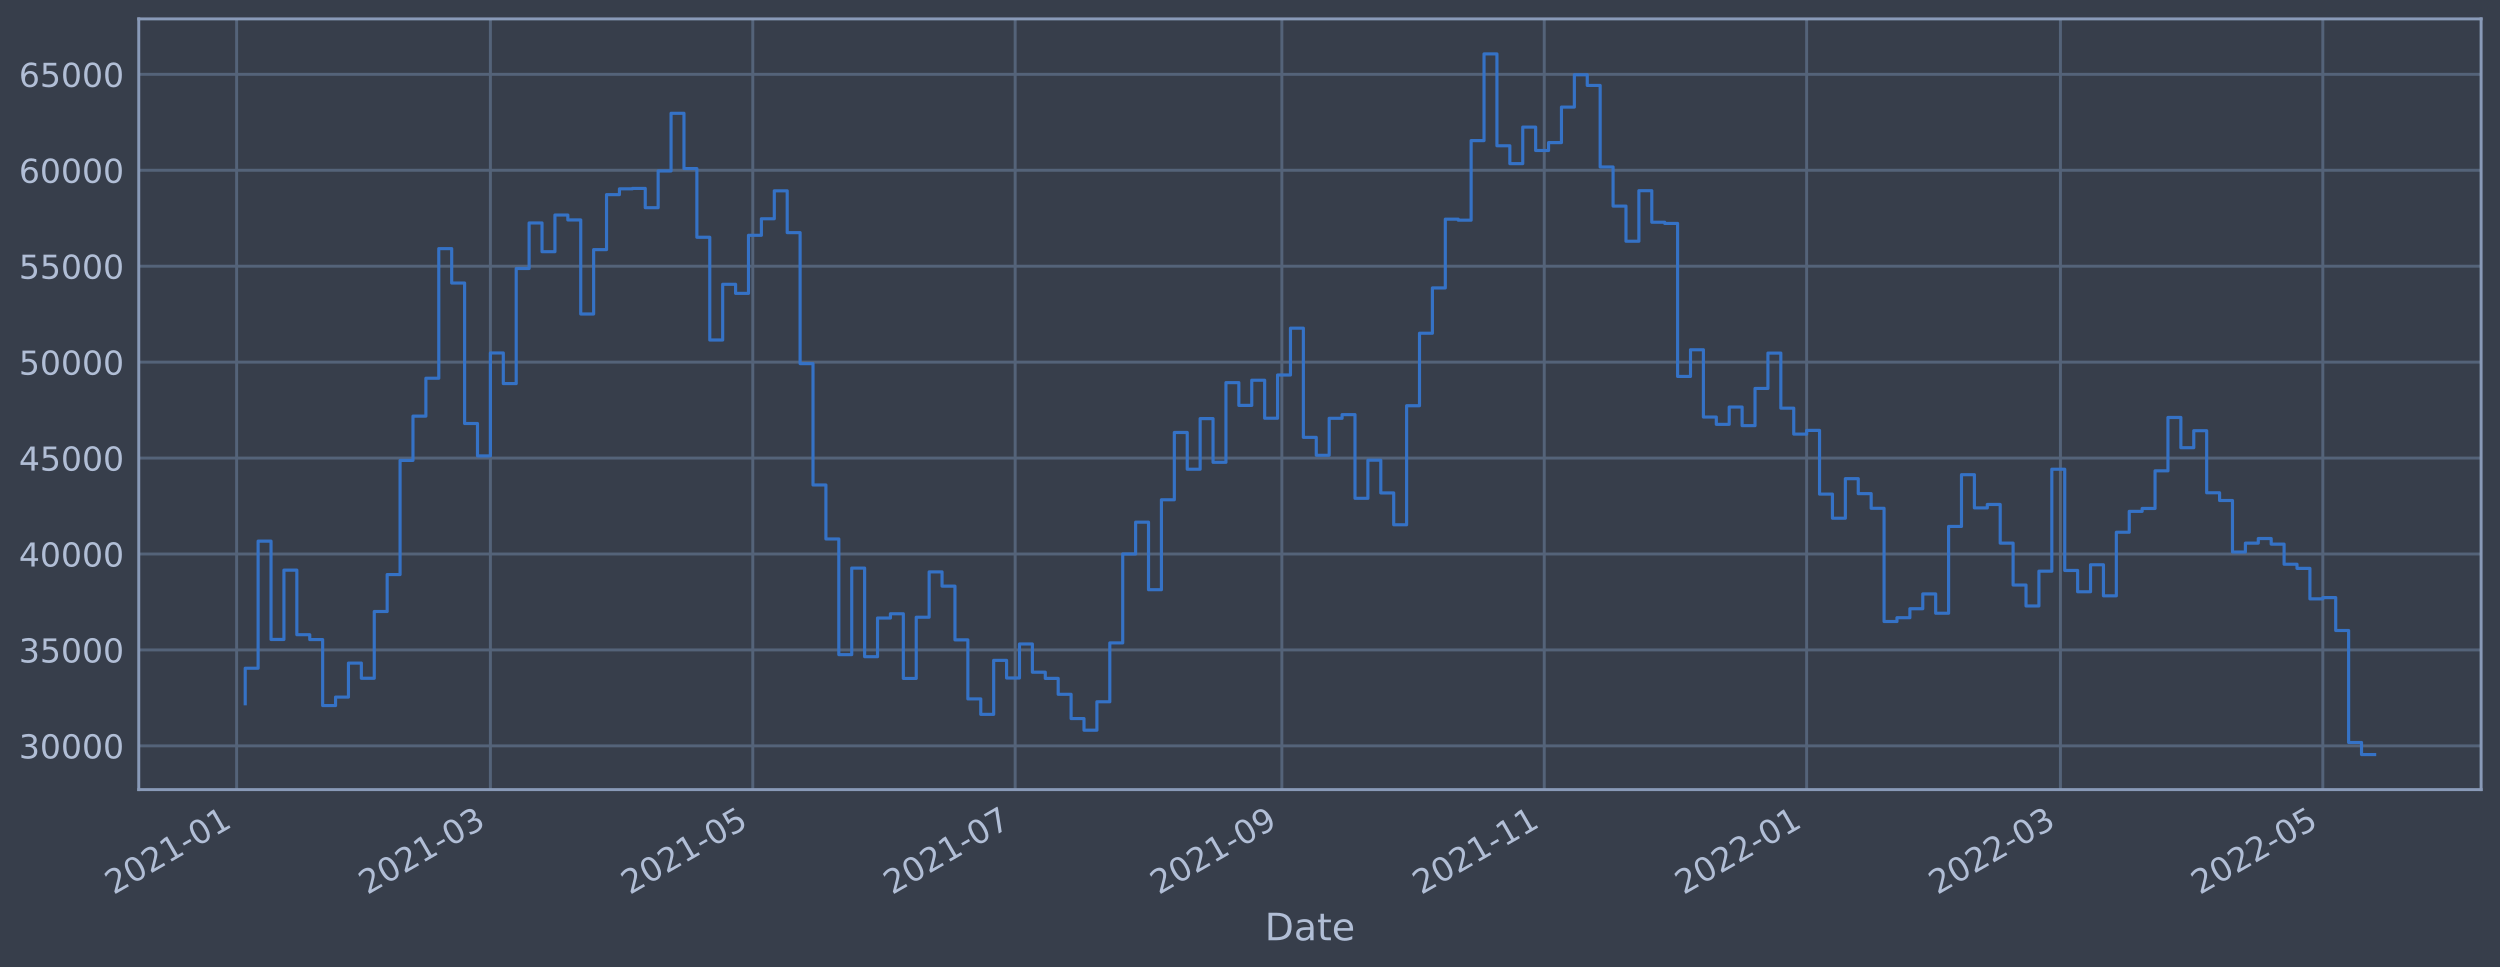
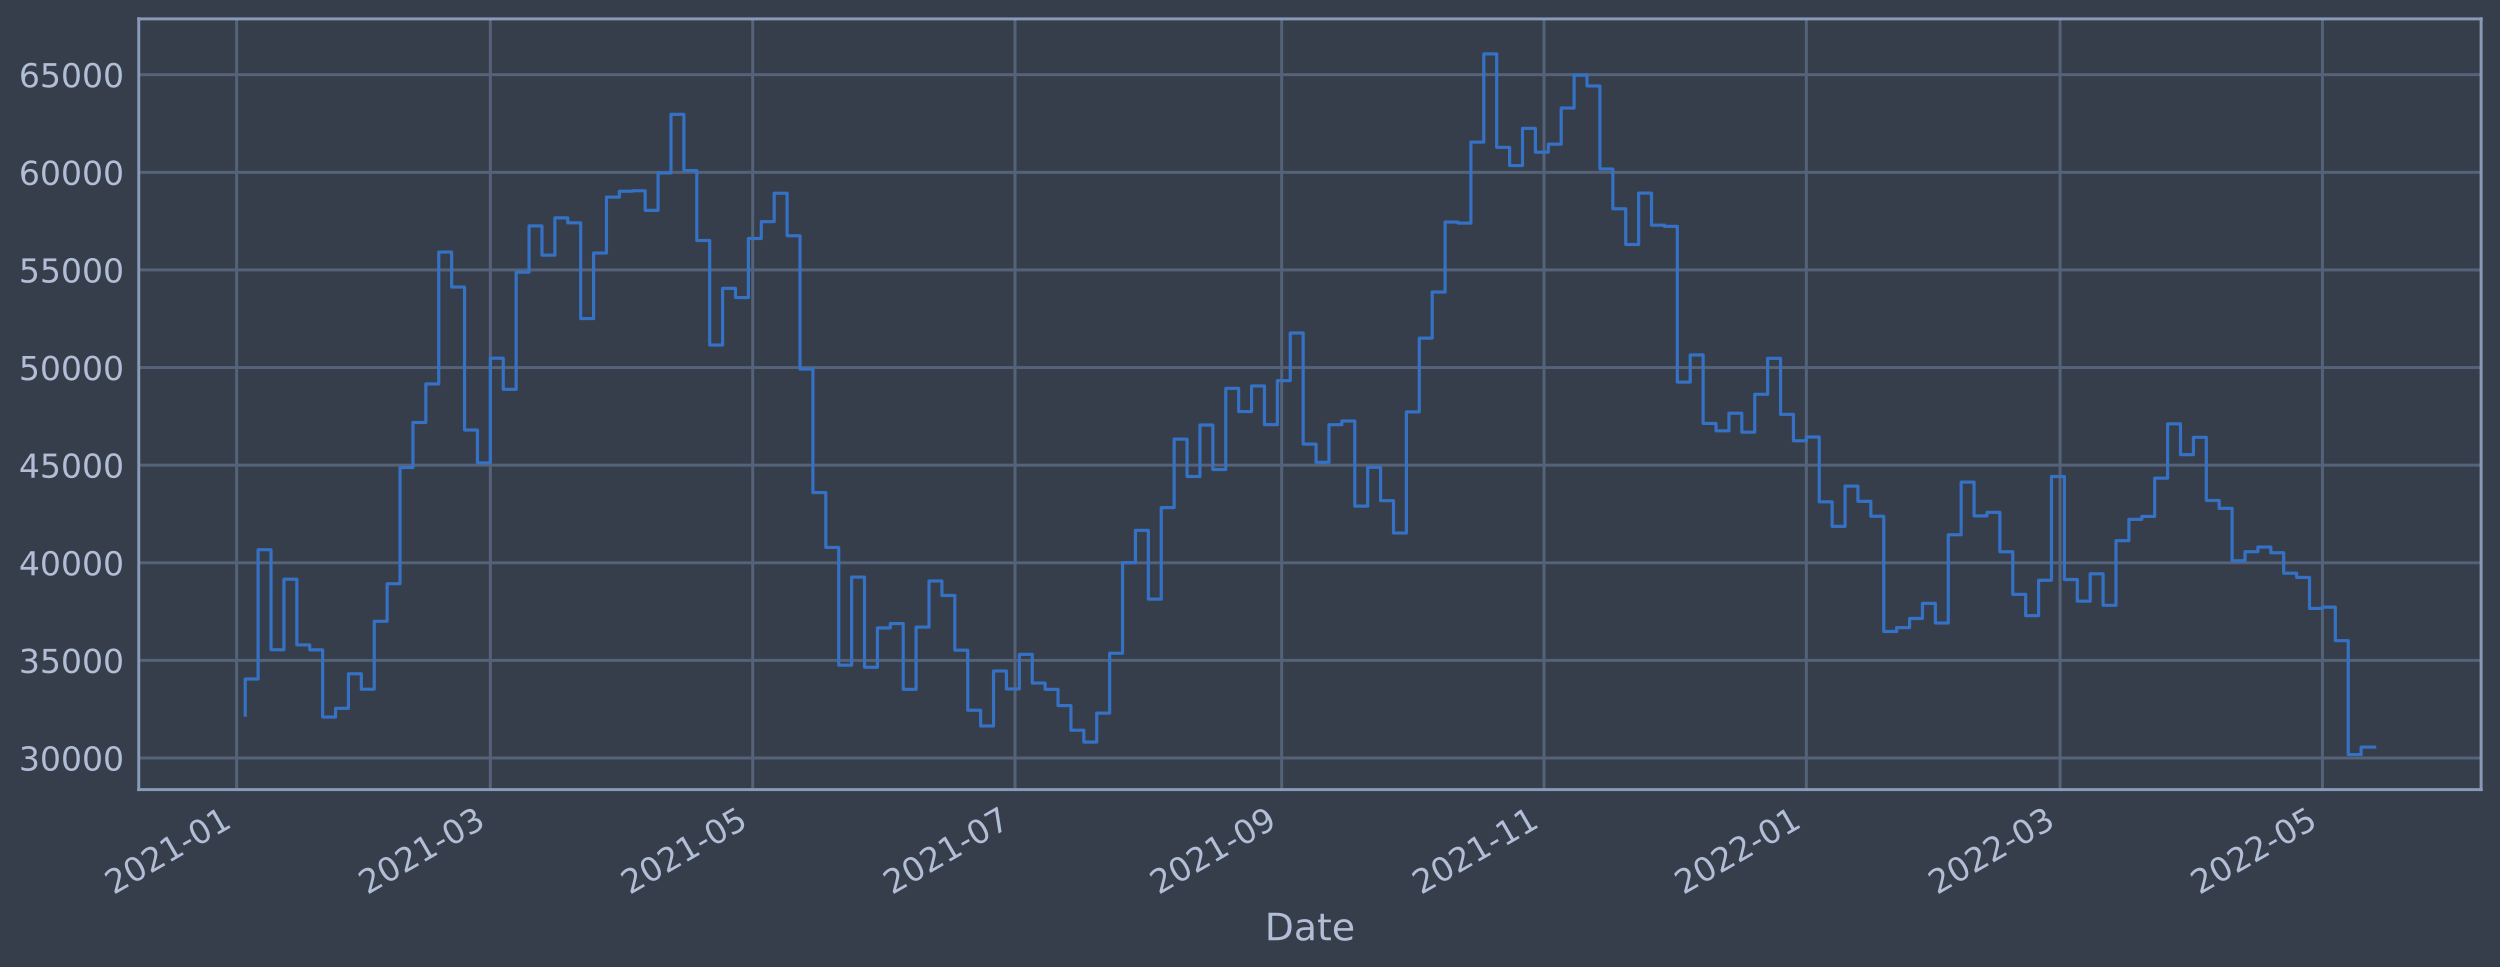
<svg xmlns="http://www.w3.org/2000/svg" xmlns:xlink="http://www.w3.org/1999/xlink" width="952.884pt" height="368.58pt" viewBox="0 0 952.884 368.58" version="1.1">
  <defs>
    <style type="text/css">*{stroke-linejoin: round; stroke-linecap: butt}</style>
  </defs>
  <g id="figure_1">
    <g id="patch_1">
      <path d="M 0 368.58  L 952.884 368.58  L 952.884 0  L 0 0  z " style="fill: #373e4b" />
    </g>
    <g id="axes_1">
      <g id="patch_2">
        <path d="M 52.884 300.96  L 945.684 300.96  L 945.684 7.2  L 52.884 7.2  z " style="fill: #373e4b" />
      </g>
      <g id="matplotlib.axis_1">
        <g id="xtick_1">
          <g id="line2d_1">
-             <path d="M 90.187 300.96  L 90.187 7.2  " clip-path="url(#p619c49bbf7)" style="fill: none; stroke: #546379; stroke-width: 1.12; stroke-linecap: square" />
+             <path d="M 90.187 300.96  L 90.187 7.2  " clip-path="url(#p92ebac40bd)" style="fill: none; stroke: #546379; stroke-width: 1.12; stroke-linecap: square" />
          </g>
          <g id="line2d_2" />
          <g id="text_1">
-             <g style="fill: #b1bed6" transform="translate(43.28328 341.1745)rotate(-30)scale(0.126 -0.126)">
+             <g style="fill: #b1bed6" transform="translate(43.2839 341.1745)rotate(-30)scale(0.126 -0.126)">
              <defs>
                <path id="DejaVuSans-32" d="M 1228 531  L 3431 531  L 3431 0  L 469 0  L 469 531  Q 828 903 1448 1529  Q 2069 2156 2228 2338  Q 2531 2678 2651 2914  Q 2772 3150 2772 3378  Q 2772 3750 2511 3984  Q 2250 4219 1831 4219  Q 1534 4219 1204 4116  Q 875 4013 500 3803  L 500 4441  Q 881 4594 1212 4672  Q 1544 4750 1819 4750  Q 2544 4750 2975 4387  Q 3406 4025 3406 3419  Q 3406 3131 3298 2873  Q 3191 2616 2906 2266  Q 2828 2175 2409 1742  Q 1991 1309 1228 531  z " transform="scale(0.015625)" />
                <path id="DejaVuSans-30" d="M 2034 4250  Q 1547 4250 1301 3770  Q 1056 3291 1056 2328  Q 1056 1369 1301 889  Q 1547 409 2034 409  Q 2525 409 2770 889  Q 3016 1369 3016 2328  Q 3016 3291 2770 3770  Q 2525 4250 2034 4250  z M 2034 4750  Q 2819 4750 3233 4129  Q 3647 3509 3647 2328  Q 3647 1150 3233 529  Q 2819 -91 2034 -91  Q 1250 -91 836 529  Q 422 1150 422 2328  Q 422 3509 836 4129  Q 1250 4750 2034 4750  z " transform="scale(0.015625)" />
                <path id="DejaVuSans-31" d="M 794 531  L 1825 531  L 1825 4091  L 703 3866  L 703 4441  L 1819 4666  L 2450 4666  L 2450 531  L 3481 531  L 3481 0  L 794 0  L 794 531  z " transform="scale(0.015625)" />
                <path id="DejaVuSans-2d" d="M 313 2009  L 1997 2009  L 1997 1497  L 313 1497  L 313 2009  z " transform="scale(0.015625)" />
              </defs>
              <use xlink:href="#DejaVuSans-32" />
              <use xlink:href="#DejaVuSans-30" x="63.623" />
              <use xlink:href="#DejaVuSans-32" x="127.246" />
              <use xlink:href="#DejaVuSans-31" x="190.869" />
              <use xlink:href="#DejaVuSans-2d" x="254.492" />
              <use xlink:href="#DejaVuSans-30" x="290.576" />
              <use xlink:href="#DejaVuSans-31" x="354.199" />
            </g>
          </g>
        </g>
        <g id="xtick_2">
          <g id="line2d_3">
-             <path d="M 186.917 300.96  L 186.917 7.2  " clip-path="url(#p619c49bbf7)" style="fill: none; stroke: #546379; stroke-width: 1.12; stroke-linecap: square" />
+             <path d="M 186.9 300.96  L 186.9 7.2  " clip-path="url(#p92ebac40bd)" style="fill: none; stroke: #546379; stroke-width: 1.12; stroke-linecap: square" />
          </g>
          <g id="line2d_4" />
          <g id="text_2">
-             <g style="fill: #b1bed6" transform="translate(140.0141 341.1745)rotate(-30)scale(0.126 -0.126)">
+             <g style="fill: #b1bed6" transform="translate(139.9966 341.1745)rotate(-30)scale(0.126 -0.126)">
              <defs>
                <path id="DejaVuSans-33" d="M 2597 2516  Q 3050 2419 3304 2112  Q 3559 1806 3559 1356  Q 3559 666 3084 287  Q 2609 -91 1734 -91  Q 1441 -91 1130 -33  Q 819 25 488 141  L 488 750  Q 750 597 1062 519  Q 1375 441 1716 441  Q 2309 441 2620 675  Q 2931 909 2931 1356  Q 2931 1769 2642 2001  Q 2353 2234 1838 2234  L 1294 2234  L 1294 2753  L 1863 2753  Q 2328 2753 2575 2939  Q 2822 3125 2822 3475  Q 2822 3834 2567 4026  Q 2313 4219 1838 4219  Q 1578 4219 1281 4162  Q 984 4106 628 3988  L 628 4550  Q 988 4650 1302 4700  Q 1616 4750 1894 4750  Q 2613 4750 3031 4423  Q 3450 4097 3450 3541  Q 3450 3153 3228 2886  Q 3006 2619 2597 2516  z " transform="scale(0.015625)" />
              </defs>
              <use xlink:href="#DejaVuSans-32" />
              <use xlink:href="#DejaVuSans-30" x="63.623" />
              <use xlink:href="#DejaVuSans-32" x="127.246" />
              <use xlink:href="#DejaVuSans-31" x="190.869" />
              <use xlink:href="#DejaVuSans-2d" x="254.492" />
              <use xlink:href="#DejaVuSans-30" x="290.576" />
              <use xlink:href="#DejaVuSans-33" x="354.199" />
            </g>
          </g>
        </g>
        <g id="xtick_3">
          <g id="line2d_5">
-             <path d="M 286.927 300.96  L 286.927 7.2  " clip-path="url(#p619c49bbf7)" style="fill: none; stroke: #546379; stroke-width: 1.12; stroke-linecap: square" />
+             <path d="M 286.891 300.96  L 286.891 7.2  " clip-path="url(#p92ebac40bd)" style="fill: none; stroke: #546379; stroke-width: 1.12; stroke-linecap: square" />
          </g>
          <g id="line2d_6" />
          <g id="text_3">
-             <g style="fill: #b1bed6" transform="translate(240.024 341.1745)rotate(-30)scale(0.126 -0.126)">
+             <g style="fill: #b1bed6" transform="translate(239.9877 341.1745)rotate(-30)scale(0.126 -0.126)">
              <defs>
                <path id="DejaVuSans-35" d="M 691 4666  L 3169 4666  L 3169 4134  L 1269 4134  L 1269 2991  Q 1406 3038 1543 3061  Q 1681 3084 1819 3084  Q 2600 3084 3056 2656  Q 3513 2228 3513 1497  Q 3513 744 3044 326  Q 2575 -91 1722 -91  Q 1428 -91 1123 -41  Q 819 9 494 109  L 494 744  Q 775 591 1075 516  Q 1375 441 1709 441  Q 2250 441 2565 725  Q 2881 1009 2881 1497  Q 2881 1984 2565 2268  Q 2250 2553 1709 2553  Q 1456 2553 1204 2497  Q 953 2441 691 2322  L 691 4666  z " transform="scale(0.015625)" />
              </defs>
              <use xlink:href="#DejaVuSans-32" />
              <use xlink:href="#DejaVuSans-30" x="63.623" />
              <use xlink:href="#DejaVuSans-32" x="127.246" />
              <use xlink:href="#DejaVuSans-31" x="190.869" />
              <use xlink:href="#DejaVuSans-2d" x="254.492" />
              <use xlink:href="#DejaVuSans-30" x="290.576" />
              <use xlink:href="#DejaVuSans-35" x="354.199" />
            </g>
          </g>
        </g>
        <g id="xtick_4">
          <g id="line2d_7">
-             <path d="M 386.937 300.96  L 386.937 7.2  " clip-path="url(#p619c49bbf7)" style="fill: none; stroke: #546379; stroke-width: 1.12; stroke-linecap: square" />
+             <path d="M 386.882 300.96  L 386.882 7.2  " clip-path="url(#p92ebac40bd)" style="fill: none; stroke: #546379; stroke-width: 1.12; stroke-linecap: square" />
          </g>
          <g id="line2d_8" />
          <g id="text_4">
-             <g style="fill: #b1bed6" transform="translate(340.0339 341.1745)rotate(-30)scale(0.126 -0.126)">
+             <g style="fill: #b1bed6" transform="translate(339.9787 341.1745)rotate(-30)scale(0.126 -0.126)">
              <defs>
                <path id="DejaVuSans-37" d="M 525 4666  L 3525 4666  L 3525 4397  L 1831 0  L 1172 0  L 2766 4134  L 525 4134  L 525 4666  z " transform="scale(0.015625)" />
              </defs>
              <use xlink:href="#DejaVuSans-32" />
              <use xlink:href="#DejaVuSans-30" x="63.623" />
              <use xlink:href="#DejaVuSans-32" x="127.246" />
              <use xlink:href="#DejaVuSans-31" x="190.869" />
              <use xlink:href="#DejaVuSans-2d" x="254.492" />
              <use xlink:href="#DejaVuSans-30" x="290.576" />
              <use xlink:href="#DejaVuSans-37" x="354.199" />
            </g>
          </g>
        </g>
        <g id="xtick_5">
          <g id="line2d_9">
-             <path d="M 488.587 300.96  L 488.587 7.2  " clip-path="url(#p619c49bbf7)" style="fill: none; stroke: #546379; stroke-width: 1.12; stroke-linecap: square" />
+             <path d="M 488.512 300.96  L 488.512 7.2  " clip-path="url(#p92ebac40bd)" style="fill: none; stroke: #546379; stroke-width: 1.12; stroke-linecap: square" />
          </g>
          <g id="line2d_10" />
          <g id="text_5">
-             <g style="fill: #b1bed6" transform="translate(441.6833 341.1745)rotate(-30)scale(0.126 -0.126)">
+             <g style="fill: #b1bed6" transform="translate(441.609 341.1745)rotate(-30)scale(0.126 -0.126)">
              <defs>
                <path id="DejaVuSans-39" d="M 703 97  L 703 672  Q 941 559 1184 500  Q 1428 441 1663 441  Q 2288 441 2617 861  Q 2947 1281 2994 2138  Q 2813 1869 2534 1725  Q 2256 1581 1919 1581  Q 1219 1581 811 2004  Q 403 2428 403 3163  Q 403 3881 828 4315  Q 1253 4750 1959 4750  Q 2769 4750 3195 4129  Q 3622 3509 3622 2328  Q 3622 1225 3098 567  Q 2575 -91 1691 -91  Q 1453 -91 1209 -44  Q 966 3 703 97  z M 1959 2075  Q 2384 2075 2632 2365  Q 2881 2656 2881 3163  Q 2881 3666 2632 3958  Q 2384 4250 1959 4250  Q 1534 4250 1286 3958  Q 1038 3666 1038 3163  Q 1038 2656 1286 2365  Q 1534 2075 1959 2075  z " transform="scale(0.015625)" />
              </defs>
              <use xlink:href="#DejaVuSans-32" />
              <use xlink:href="#DejaVuSans-30" x="63.623" />
              <use xlink:href="#DejaVuSans-32" x="127.246" />
              <use xlink:href="#DejaVuSans-31" x="190.869" />
              <use xlink:href="#DejaVuSans-2d" x="254.492" />
              <use xlink:href="#DejaVuSans-30" x="290.576" />
              <use xlink:href="#DejaVuSans-39" x="354.199" />
            </g>
          </g>
        </g>
        <g id="xtick_6">
          <g id="line2d_11">
-             <path d="M 588.596 300.96  L 588.596 7.2  " clip-path="url(#p619c49bbf7)" style="fill: none; stroke: #546379; stroke-width: 1.12; stroke-linecap: square" />
+             <path d="M 588.503 300.96  L 588.503 7.2  " clip-path="url(#p92ebac40bd)" style="fill: none; stroke: #546379; stroke-width: 1.12; stroke-linecap: square" />
          </g>
          <g id="line2d_12" />
          <g id="text_6">
-             <g style="fill: #b1bed6" transform="translate(541.6931 341.1745)rotate(-30)scale(0.126 -0.126)">
+             <g style="fill: #b1bed6" transform="translate(541.6001 341.1745)rotate(-30)scale(0.126 -0.126)">
              <use xlink:href="#DejaVuSans-32" />
              <use xlink:href="#DejaVuSans-30" x="63.623" />
              <use xlink:href="#DejaVuSans-32" x="127.246" />
              <use xlink:href="#DejaVuSans-31" x="190.869" />
              <use xlink:href="#DejaVuSans-2d" x="254.492" />
              <use xlink:href="#DejaVuSans-31" x="290.576" />
              <use xlink:href="#DejaVuSans-31" x="354.199" />
            </g>
          </g>
        </g>
        <g id="xtick_7">
          <g id="line2d_13">
-             <path d="M 688.606 300.96  L 688.606 7.2  " clip-path="url(#p619c49bbf7)" style="fill: none; stroke: #546379; stroke-width: 1.12; stroke-linecap: square" />
+             <path d="M 688.494 300.96  L 688.494 7.2  " clip-path="url(#p92ebac40bd)" style="fill: none; stroke: #546379; stroke-width: 1.12; stroke-linecap: square" />
          </g>
          <g id="line2d_14" />
          <g id="text_7">
-             <g style="fill: #b1bed6" transform="translate(641.703 341.1745)rotate(-30)scale(0.126 -0.126)">
+             <g style="fill: #b1bed6" transform="translate(641.5912 341.1745)rotate(-30)scale(0.126 -0.126)">
              <use xlink:href="#DejaVuSans-32" />
              <use xlink:href="#DejaVuSans-30" x="63.623" />
              <use xlink:href="#DejaVuSans-32" x="127.246" />
              <use xlink:href="#DejaVuSans-32" x="190.869" />
              <use xlink:href="#DejaVuSans-2d" x="254.492" />
              <use xlink:href="#DejaVuSans-30" x="290.576" />
              <use xlink:href="#DejaVuSans-31" x="354.199" />
            </g>
          </g>
        </g>
        <g id="xtick_8">
          <g id="line2d_15">
-             <path d="M 785.337 300.96  L 785.337 7.2  " clip-path="url(#p619c49bbf7)" style="fill: none; stroke: #546379; stroke-width: 1.12; stroke-linecap: square" />
+             <path d="M 785.207 300.96  L 785.207 7.2  " clip-path="url(#p92ebac40bd)" style="fill: none; stroke: #546379; stroke-width: 1.12; stroke-linecap: square" />
          </g>
          <g id="line2d_16" />
          <g id="text_8">
-             <g style="fill: #b1bed6" transform="translate(738.4339 341.1745)rotate(-30)scale(0.126 -0.126)">
+             <g style="fill: #b1bed6" transform="translate(738.3038 341.1745)rotate(-30)scale(0.126 -0.126)">
              <use xlink:href="#DejaVuSans-32" />
              <use xlink:href="#DejaVuSans-30" x="63.623" />
              <use xlink:href="#DejaVuSans-32" x="127.246" />
              <use xlink:href="#DejaVuSans-32" x="190.869" />
              <use xlink:href="#DejaVuSans-2d" x="254.492" />
              <use xlink:href="#DejaVuSans-30" x="290.576" />
              <use xlink:href="#DejaVuSans-33" x="354.199" />
            </g>
          </g>
        </g>
        <g id="xtick_9">
          <g id="line2d_17">
-             <path d="M 885.347 300.96  L 885.347 7.2  " clip-path="url(#p619c49bbf7)" style="fill: none; stroke: #546379; stroke-width: 1.12; stroke-linecap: square" />
+             <path d="M 885.198 300.96  L 885.198 7.2  " clip-path="url(#p92ebac40bd)" style="fill: none; stroke: #546379; stroke-width: 1.12; stroke-linecap: square" />
          </g>
          <g id="line2d_18" />
          <g id="text_9">
-             <g style="fill: #b1bed6" transform="translate(838.4437 341.1745)rotate(-30)scale(0.126 -0.126)">
+             <g style="fill: #b1bed6" transform="translate(838.2949 341.1745)rotate(-30)scale(0.126 -0.126)">
              <use xlink:href="#DejaVuSans-32" />
              <use xlink:href="#DejaVuSans-30" x="63.623" />
              <use xlink:href="#DejaVuSans-32" x="127.246" />
              <use xlink:href="#DejaVuSans-32" x="190.869" />
              <use xlink:href="#DejaVuSans-2d" x="254.492" />
              <use xlink:href="#DejaVuSans-30" x="290.576" />
              <use xlink:href="#DejaVuSans-35" x="354.199" />
            </g>
          </g>
        </g>
        <g id="text_10">
          <g style="fill: #b1bed6" transform="translate(482.0746 358.3856)scale(0.144 -0.144)">
            <defs>
              <path id="DejaVuSans-44" d="M 1259 4147  L 1259 519  L 2022 519  Q 2988 519 3436 956  Q 3884 1394 3884 2338  Q 3884 3275 3436 3711  Q 2988 4147 2022 4147  L 1259 4147  z M 628 4666  L 1925 4666  Q 3281 4666 3915 4102  Q 4550 3538 4550 2338  Q 4550 1131 3912 565  Q 3275 0 1925 0  L 628 0  L 628 4666  z " transform="scale(0.015625)" />
              <path id="DejaVuSans-61" d="M 2194 1759  Q 1497 1759 1228 1600  Q 959 1441 959 1056  Q 959 750 1161 570  Q 1363 391 1709 391  Q 2188 391 2477 730  Q 2766 1069 2766 1631  L 2766 1759  L 2194 1759  z M 3341 1997  L 3341 0  L 2766 0  L 2766 531  Q 2569 213 2275 61  Q 1981 -91 1556 -91  Q 1019 -91 701 211  Q 384 513 384 1019  Q 384 1609 779 1909  Q 1175 2209 1959 2209  L 2766 2209  L 2766 2266  Q 2766 2663 2505 2880  Q 2244 3097 1772 3097  Q 1472 3097 1187 3025  Q 903 2953 641 2809  L 641 3341  Q 956 3463 1253 3523  Q 1550 3584 1831 3584  Q 2591 3584 2966 3190  Q 3341 2797 3341 1997  z " transform="scale(0.015625)" />
              <path id="DejaVuSans-74" d="M 1172 4494  L 1172 3500  L 2356 3500  L 2356 3053  L 1172 3053  L 1172 1153  Q 1172 725 1289 603  Q 1406 481 1766 481  L 2356 481  L 2356 0  L 1766 0  Q 1100 0 847 248  Q 594 497 594 1153  L 594 3053  L 172 3053  L 172 3500  L 594 3500  L 594 4494  L 1172 4494  z " transform="scale(0.015625)" />
              <path id="DejaVuSans-65" d="M 3597 1894  L 3597 1613  L 953 1613  Q 991 1019 1311 708  Q 1631 397 2203 397  Q 2534 397 2845 478  Q 3156 559 3463 722  L 3463 178  Q 3153 47 2828 -22  Q 2503 -91 2169 -91  Q 1331 -91 842 396  Q 353 884 353 1716  Q 353 2575 817 3079  Q 1281 3584 2069 3584  Q 2775 3584 3186 3129  Q 3597 2675 3597 1894  z M 3022 2063  Q 3016 2534 2758 2815  Q 2500 3097 2075 3097  Q 1594 3097 1305 2825  Q 1016 2553 972 2059  L 3022 2063  z " transform="scale(0.015625)" />
            </defs>
            <use xlink:href="#DejaVuSans-44" />
            <use xlink:href="#DejaVuSans-61" x="77.002" />
            <use xlink:href="#DejaVuSans-74" x="138.281" />
            <use xlink:href="#DejaVuSans-65" x="177.49" />
          </g>
        </g>
      </g>
      <g id="matplotlib.axis_2">
        <g id="ytick_1">
          <g id="line2d_19">
-             <path d="M 52.884 284.286  L 945.684 284.286  " clip-path="url(#p619c49bbf7)" style="fill: none; stroke: #546379; stroke-width: 1.12; stroke-linecap: square" />
+             <path d="M 52.884 288.915  L 945.684 288.915  " clip-path="url(#p92ebac40bd)" style="fill: none; stroke: #546379; stroke-width: 1.12; stroke-linecap: square" />
          </g>
          <g id="line2d_20" />
          <g id="text_11">
-             <g style="fill: #b1bed6" transform="translate(7.2 289.0732)scale(0.126 -0.126)">
+             <g style="fill: #b1bed6" transform="translate(7.2 293.7018)scale(0.126 -0.126)">
              <use xlink:href="#DejaVuSans-33" />
              <use xlink:href="#DejaVuSans-30" x="63.623" />
              <use xlink:href="#DejaVuSans-30" x="127.246" />
              <use xlink:href="#DejaVuSans-30" x="190.869" />
              <use xlink:href="#DejaVuSans-30" x="254.492" />
            </g>
          </g>
        </g>
        <g id="ytick_2">
          <g id="line2d_21">
-             <path d="M 52.884 247.721  L 945.684 247.721  " clip-path="url(#p619c49bbf7)" style="fill: none; stroke: #546379; stroke-width: 1.12; stroke-linecap: square" />
+             <path d="M 52.884 251.708  L 945.684 251.708  " clip-path="url(#p92ebac40bd)" style="fill: none; stroke: #546379; stroke-width: 1.12; stroke-linecap: square" />
          </g>
          <g id="line2d_22" />
          <g id="text_12">
-             <g style="fill: #b1bed6" transform="translate(7.2 252.5081)scale(0.126 -0.126)">
+             <g style="fill: #b1bed6" transform="translate(7.2 256.495)scale(0.126 -0.126)">
              <use xlink:href="#DejaVuSans-33" />
              <use xlink:href="#DejaVuSans-35" x="63.623" />
              <use xlink:href="#DejaVuSans-30" x="127.246" />
              <use xlink:href="#DejaVuSans-30" x="190.869" />
              <use xlink:href="#DejaVuSans-30" x="254.492" />
            </g>
          </g>
        </g>
        <g id="ytick_3">
          <g id="line2d_23">
-             <path d="M 52.884 211.156  L 945.684 211.156  " clip-path="url(#p619c49bbf7)" style="fill: none; stroke: #546379; stroke-width: 1.12; stroke-linecap: square" />
+             <path d="M 52.884 214.501  L 945.684 214.501  " clip-path="url(#p92ebac40bd)" style="fill: none; stroke: #546379; stroke-width: 1.12; stroke-linecap: square" />
          </g>
          <g id="line2d_24" />
          <g id="text_13">
-             <g style="fill: #b1bed6" transform="translate(7.2 215.943)scale(0.126 -0.126)">
+             <g style="fill: #b1bed6" transform="translate(7.2 219.2882)scale(0.126 -0.126)">
              <defs>
                <path id="DejaVuSans-34" d="M 2419 4116  L 825 1625  L 2419 1625  L 2419 4116  z M 2253 4666  L 3047 4666  L 3047 1625  L 3713 1625  L 3713 1100  L 3047 1100  L 3047 0  L 2419 0  L 2419 1100  L 313 1100  L 313 1709  L 2253 4666  z " transform="scale(0.015625)" />
              </defs>
              <use xlink:href="#DejaVuSans-34" />
              <use xlink:href="#DejaVuSans-30" x="63.623" />
              <use xlink:href="#DejaVuSans-30" x="127.246" />
              <use xlink:href="#DejaVuSans-30" x="190.869" />
              <use xlink:href="#DejaVuSans-30" x="254.492" />
            </g>
          </g>
        </g>
        <g id="ytick_4">
          <g id="line2d_25">
-             <path d="M 52.884 174.591  L 945.684 174.591  " clip-path="url(#p619c49bbf7)" style="fill: none; stroke: #546379; stroke-width: 1.12; stroke-linecap: square" />
+             <path d="M 52.884 177.294  L 945.684 177.294  " clip-path="url(#p92ebac40bd)" style="fill: none; stroke: #546379; stroke-width: 1.12; stroke-linecap: square" />
          </g>
          <g id="line2d_26" />
          <g id="text_14">
-             <g style="fill: #b1bed6" transform="translate(7.2 179.3779)scale(0.126 -0.126)">
+             <g style="fill: #b1bed6" transform="translate(7.2 182.0814)scale(0.126 -0.126)">
              <use xlink:href="#DejaVuSans-34" />
              <use xlink:href="#DejaVuSans-35" x="63.623" />
              <use xlink:href="#DejaVuSans-30" x="127.246" />
              <use xlink:href="#DejaVuSans-30" x="190.869" />
              <use xlink:href="#DejaVuSans-30" x="254.492" />
            </g>
          </g>
        </g>
        <g id="ytick_5">
          <g id="line2d_27">
-             <path d="M 52.884 138.026  L 945.684 138.026  " clip-path="url(#p619c49bbf7)" style="fill: none; stroke: #546379; stroke-width: 1.12; stroke-linecap: square" />
+             <path d="M 52.884 140.088  L 945.684 140.088  " clip-path="url(#p92ebac40bd)" style="fill: none; stroke: #546379; stroke-width: 1.12; stroke-linecap: square" />
          </g>
          <g id="line2d_28" />
          <g id="text_15">
-             <g style="fill: #b1bed6" transform="translate(7.2 142.8129)scale(0.126 -0.126)">
+             <g style="fill: #b1bed6" transform="translate(7.2 144.8745)scale(0.126 -0.126)">
              <use xlink:href="#DejaVuSans-35" />
              <use xlink:href="#DejaVuSans-30" x="63.623" />
              <use xlink:href="#DejaVuSans-30" x="127.246" />
              <use xlink:href="#DejaVuSans-30" x="190.869" />
              <use xlink:href="#DejaVuSans-30" x="254.492" />
            </g>
          </g>
        </g>
        <g id="ytick_6">
          <g id="line2d_29">
-             <path d="M 52.884 101.461  L 945.684 101.461  " clip-path="url(#p619c49bbf7)" style="fill: none; stroke: #546379; stroke-width: 1.12; stroke-linecap: square" />
+             <path d="M 52.884 102.881  L 945.684 102.881  " clip-path="url(#p92ebac40bd)" style="fill: none; stroke: #546379; stroke-width: 1.12; stroke-linecap: square" />
          </g>
          <g id="line2d_30" />
          <g id="text_16">
-             <g style="fill: #b1bed6" transform="translate(7.2 106.2478)scale(0.126 -0.126)">
+             <g style="fill: #b1bed6" transform="translate(7.2 107.6677)scale(0.126 -0.126)">
              <use xlink:href="#DejaVuSans-35" />
              <use xlink:href="#DejaVuSans-35" x="63.623" />
              <use xlink:href="#DejaVuSans-30" x="127.246" />
              <use xlink:href="#DejaVuSans-30" x="190.869" />
              <use xlink:href="#DejaVuSans-30" x="254.492" />
            </g>
          </g>
        </g>
        <g id="ytick_7">
          <g id="line2d_31">
-             <path d="M 52.884 64.896  L 945.684 64.896  " clip-path="url(#p619c49bbf7)" style="fill: none; stroke: #546379; stroke-width: 1.12; stroke-linecap: square" />
+             <path d="M 52.884 65.674  L 945.684 65.674  " clip-path="url(#p92ebac40bd)" style="fill: none; stroke: #546379; stroke-width: 1.12; stroke-linecap: square" />
          </g>
          <g id="line2d_32" />
          <g id="text_17">
-             <g style="fill: #b1bed6" transform="translate(7.2 69.68267)scale(0.126 -0.126)">
+             <g style="fill: #b1bed6" transform="translate(7.2 70.4609)scale(0.126 -0.126)">
              <defs>
                <path id="DejaVuSans-36" d="M 2113 2584  Q 1688 2584 1439 2293  Q 1191 2003 1191 1497  Q 1191 994 1439 701  Q 1688 409 2113 409  Q 2538 409 2786 701  Q 3034 994 3034 1497  Q 3034 2003 2786 2293  Q 2538 2584 2113 2584  z M 3366 4563  L 3366 3988  Q 3128 4100 2886 4159  Q 2644 4219 2406 4219  Q 1781 4219 1451 3797  Q 1122 3375 1075 2522  Q 1259 2794 1537 2939  Q 1816 3084 2150 3084  Q 2853 3084 3261 2657  Q 3669 2231 3669 1497  Q 3669 778 3244 343  Q 2819 -91 2113 -91  Q 1303 -91 875 529  Q 447 1150 447 2328  Q 447 3434 972 4092  Q 1497 4750 2381 4750  Q 2619 4750 2861 4703  Q 3103 4656 3366 4563  z " transform="scale(0.015625)" />
              </defs>
              <use xlink:href="#DejaVuSans-36" />
              <use xlink:href="#DejaVuSans-30" x="63.623" />
              <use xlink:href="#DejaVuSans-30" x="127.246" />
              <use xlink:href="#DejaVuSans-30" x="190.869" />
              <use xlink:href="#DejaVuSans-30" x="254.492" />
            </g>
          </g>
        </g>
        <g id="ytick_8">
          <g id="line2d_33">
-             <path d="M 52.884 28.331  L 945.684 28.331  " clip-path="url(#p619c49bbf7)" style="fill: none; stroke: #546379; stroke-width: 1.12; stroke-linecap: square" />
+             <path d="M 52.884 28.467  L 945.684 28.467  " clip-path="url(#p92ebac40bd)" style="fill: none; stroke: #546379; stroke-width: 1.12; stroke-linecap: square" />
          </g>
          <g id="line2d_34" />
          <g id="text_18">
-             <g style="fill: #b1bed6" transform="translate(7.2 33.11758)scale(0.126 -0.126)">
+             <g style="fill: #b1bed6" transform="translate(7.2 33.25408)scale(0.126 -0.126)">
              <use xlink:href="#DejaVuSans-36" />
              <use xlink:href="#DejaVuSans-35" x="63.623" />
              <use xlink:href="#DejaVuSans-30" x="127.246" />
              <use xlink:href="#DejaVuSans-30" x="190.869" />
              <use xlink:href="#DejaVuSans-30" x="254.492" />
            </g>
          </g>
        </g>
      </g>
      <g id="line2d_35">
-         <path d="M 93.466 268.231  L 93.466 254.693  L 98.384 254.693  L 98.384 206.254  L 103.303 206.254  L 103.303 243.736  L 108.221 243.736  L 108.221 217.31  L 113.14 217.31  L 113.14 241.922  L 118.058 241.922  L 118.058 243.78  L 122.977 243.78  L 122.977 268.931  L 127.895 268.931  L 127.895 265.698  L 132.814 265.698  L 132.814 252.736  L 137.732 252.736  L 137.732 258.523  L 142.651 258.523  L 142.651 233.08  L 147.569 233.08  L 147.569 218.995  L 152.488 218.995  L 152.488 175.482  L 157.406 175.482  L 157.406 158.611  L 162.325 158.611  L 162.325 144.168  L 167.243 144.168  L 167.243 94.758  L 172.162 94.758  L 172.162 107.871  L 177.08 107.871  L 177.08 161.424  L 181.999 161.424  L 181.999 173.758  L 186.917 173.758  L 186.917 134.532  L 191.836 134.532  L 191.836 146.205  L 196.754 146.205  L 196.754 102.327  L 201.673 102.327  L 201.673 84.982  L 206.591 84.982  L 206.591 95.941  L 211.51 95.941  L 211.51 81.965  L 216.429 81.965  L 216.429 83.828  L 221.347 83.828  L 221.347 119.683  L 226.266 119.683  L 226.266 95.143  L 231.184 95.143  L 231.184 74.182  L 236.103 74.182  L 236.103 71.98  L 241.021 71.98  L 241.021 71.813  L 245.94 71.813  L 245.94 79.166  L 250.858 79.166  L 250.858 65.153  L 255.777 65.153  L 255.777 43.182  L 260.695 43.182  L 260.695 64.259  L 265.614 64.259  L 265.614 90.433  L 270.532 90.433  L 270.532 129.593  L 275.451 129.593  L 275.451 108.36  L 280.369 108.36  L 280.369 111.815  L 285.288 111.815  L 285.288 89.683  L 290.206 89.683  L 290.206 83.374  L 295.125 83.374  L 295.125 72.729  L 300.043 72.729  L 300.043 88.663  L 304.962 88.663  L 304.962 138.592  L 309.88 138.592  L 309.88 184.857  L 314.799 184.857  L 314.799 205.42  L 319.717 205.42  L 319.717 249.516  L 324.636 249.516  L 324.636 216.523  L 329.554 216.523  L 329.554 250.298  L 334.473 250.298  L 334.473 235.562  L 339.391 235.562  L 339.391 233.932  L 344.31 233.932  L 344.31 258.582  L 349.229 258.582  L 349.229 235.256  L 354.147 235.256  L 354.147 217.98  L 359.066 217.98  L 359.066 223.406  L 363.984 223.406  L 363.984 243.888  L 368.903 243.888  L 368.903 266.387  L 373.821 266.387  L 373.821 272.289  L 378.74 272.289  L 378.74 251.695  L 383.658 251.695  L 383.658 258.421  L 388.577 258.421  L 388.577 245.459  L 393.495 245.459  L 393.495 256.211  L 398.414 256.211  L 398.414 258.577  L 403.332 258.577  L 403.332 264.639  L 408.251 264.639  L 408.251 273.893  L 413.169 273.893  L 413.169 278.319  L 418.088 278.319  L 418.088 267.482  L 423.006 267.482  L 423.006 245.05  L 427.925 245.05  L 427.925 211.138  L 432.843 211.138  L 432.843 199.023  L 437.762 199.023  L 437.762 224.773  L 442.68 224.773  L 442.68 190.49  L 447.599 190.49  L 447.599 164.839  L 452.517 164.839  L 452.517 178.849  L 457.436 178.849  L 457.436 159.552  L 462.354 159.552  L 462.354 176.215  L 467.273 176.215  L 467.273 145.836  L 472.191 145.836  L 472.191 154.52  L 477.11 154.52  L 477.11 144.923  L 482.029 144.923  L 482.029 159.418  L 486.947 159.418  L 486.947 142.933  L 491.866 142.933  L 491.866 125.089  L 496.784 125.089  L 496.784 166.705  L 501.703 166.705  L 501.703 173.532  L 506.621 173.532  L 506.621 159.437  L 511.54 159.437  L 511.54 158.037  L 516.458 158.037  L 516.458 189.937  L 521.377 189.937  L 521.377 175.403  L 526.295 175.403  L 526.295 187.881  L 531.214 187.881  L 531.214 200.023  L 536.132 200.023  L 536.132 154.648  L 541.051 154.648  L 541.051 127.014  L 545.969 127.014  L 545.969 109.744  L 550.888 109.744  L 550.888 83.529  L 555.806 83.529  L 555.806 83.926  L 560.725 83.926  L 560.725 53.588  L 565.643 53.588  L 565.643 20.553  L 570.562 20.553  L 570.562 55.555  L 575.48 55.555  L 575.48 62.371  L 580.399 62.371  L 580.399 48.447  L 585.317 48.447  L 585.317 57.367  L 590.236 57.367  L 590.236 54.352  L 595.154 54.352  L 595.154 40.812  L 600.073 40.812  L 600.073 28.501  L 604.991 28.501  L 604.991 32.565  L 609.91 32.565  L 609.91 63.636  L 614.829 63.636  L 614.829 78.549  L 619.747 78.549  L 619.747 91.943  L 624.666 91.943  L 624.666 72.681  L 629.584 72.681  L 629.584 84.697  L 634.503 84.697  L 634.503 85.154  L 639.421 85.154  L 639.421 143.482  L 644.34 143.482  L 644.34 133.306  L 649.258 133.306  L 649.258 158.96  L 654.177 158.96  L 654.177 161.741  L 659.095 161.741  L 659.095 155.15  L 664.014 155.15  L 664.014 162.237  L 668.932 162.237  L 668.932 148.057  L 673.851 148.057  L 673.851 134.582  L 678.769 134.582  L 678.769 155.568  L 683.688 155.568  L 683.688 165.453  L 688.606 165.453  L 688.606 164.046  L 693.525 164.046  L 693.525 188.335  L 698.443 188.335  L 698.443 197.521  L 703.362 197.521  L 703.362 182.445  L 708.28 182.445  L 708.28 188.145  L 713.199 188.145  L 713.199 193.74  L 718.117 193.74  L 718.117 236.892  L 723.036 236.892  L 723.036 235.444  L 727.954 235.444  L 727.954 232.021  L 732.873 232.021  L 732.873 226.377  L 737.791 226.377  L 737.791 233.734  L 742.71 233.734  L 742.71 200.659  L 747.629 200.659  L 747.629 180.929  L 752.547 180.929  L 752.547 193.595  L 757.466 193.595  L 757.466 192.282  L 762.384 192.282  L 762.384 207.019  L 767.303 207.019  L 767.303 222.986  L 772.221 222.986  L 772.221 230.963  L 777.14 230.963  L 777.14 217.709  L 782.058 217.709  L 782.058 178.841  L 786.977 178.841  L 786.977 217.436  L 791.895 217.436  L 791.895 225.544  L 796.814 225.544  L 796.814 215.267  L 801.732 215.267  L 801.732 227.096  L 806.651 227.096  L 806.651 202.87  L 811.569 202.87  L 811.569 194.904  L 816.488 194.904  L 816.488 193.805  L 821.406 193.805  L 821.406 179.459  L 826.325 179.459  L 826.325 159.117  L 831.243 159.117  L 831.243 170.648  L 836.162 170.648  L 836.162 164.166  L 841.08 164.166  L 841.08 187.826  L 845.999 187.826  L 845.999 190.77  L 850.917 190.77  L 850.917 210.409  L 855.836 210.409  L 855.836 207.015  L 860.754 207.015  L 860.754 205.264  L 865.673 205.264  L 865.673 207.397  L 870.591 207.397  L 870.591 215.064  L 875.51 215.064  L 875.51 216.646  L 880.429 216.646  L 880.429 228.26  L 885.347 228.26  L 885.347 227.777  L 890.266 227.777  L 890.266 240.313  L 895.184 240.313  L 895.184 283.001  L 900.103 283.001  L 900.103 287.607  L 905.102 287.607  L 905.102 287.607  " clip-path="url(#p619c49bbf7)" style="fill: none; stroke: #3572c6; stroke-width: 1.2; stroke-linecap: square" />
+         <path d="M 93.466 272.578  L 93.466 258.802  L 98.383 258.802  L 98.383 209.514  L 103.301 209.514  L 103.301 247.653  L 108.218 247.653  L 108.218 220.763  L 113.136 220.763  L 113.136 245.807  L 118.054 245.807  L 118.054 247.697  L 122.971 247.697  L 122.971 273.29  L 127.889 273.29  L 127.889 270  L 132.806 270  L 132.806 256.811  L 137.724 256.811  L 137.724 262.7  L 142.642 262.7  L 142.642 236.81  L 147.559 236.81  L 147.559 222.478  L 152.477 222.478  L 152.477 178.201  L 157.394 178.201  L 157.394 161.034  L 162.312 161.034  L 162.312 146.338  L 167.229 146.338  L 167.229 96.061  L 172.147 96.061  L 172.147 109.404  L 177.065 109.404  L 177.065 163.897  L 181.982 163.897  L 181.982 176.447  L 186.9 176.447  L 186.9 136.533  L 191.817 136.533  L 191.817 148.41  L 196.735 148.41  L 196.735 103.762  L 201.653 103.762  L 201.653 86.113  L 206.57 86.113  L 206.57 97.265  L 211.488 97.265  L 211.488 83.043  L 216.405 83.043  L 216.405 84.938  L 221.323 84.938  L 221.323 121.423  L 226.241 121.423  L 226.241 96.452  L 231.158 96.452  L 231.158 75.123  L 236.076 75.123  L 236.076 72.882  L 240.993 72.882  L 240.993 72.713  L 245.911 72.713  L 245.911 80.195  L 250.829 80.195  L 250.829 65.935  L 255.746 65.935  L 255.746 43.58  L 260.664 43.58  L 260.664 65.026  L 265.581 65.026  L 265.581 91.66  L 270.499 91.66  L 270.499 131.507  L 275.417 131.507  L 275.417 109.901  L 280.334 109.901  L 280.334 113.417  L 285.252 113.417  L 285.252 90.897  L 290.169 90.897  L 290.169 84.476  L 295.087 84.476  L 295.087 73.645  L 300.005 73.645  L 300.005 89.858  L 304.922 89.858  L 304.922 140.664  L 309.84 140.664  L 309.84 187.74  L 314.757 187.74  L 314.757 208.665  L 319.675 208.665  L 319.675 253.535  L 324.592 253.535  L 324.592 219.963  L 329.51 219.963  L 329.51 254.33  L 334.428 254.33  L 334.428 239.336  L 339.345 239.336  L 339.345 237.677  L 344.263 237.677  L 344.263 262.759  L 349.18 262.759  L 349.18 239.024  L 354.098 239.024  L 354.098 221.445  L 359.016 221.445  L 359.016 226.966  L 363.933 226.966  L 363.933 247.807  L 368.851 247.807  L 368.851 270.701  L 373.768 270.701  L 373.768 276.707  L 378.686 276.707  L 378.686 255.751  L 383.604 255.751  L 383.604 262.596  L 388.521 262.596  L 388.521 249.406  L 393.439 249.406  L 393.439 260.347  L 398.356 260.347  L 398.356 262.754  L 403.274 262.754  L 403.274 268.923  L 408.192 268.923  L 408.192 278.339  L 413.109 278.339  L 413.109 282.843  L 418.027 282.843  L 418.027 271.815  L 422.944 271.815  L 422.944 248.99  L 427.862 248.99  L 427.862 214.482  L 432.78 214.482  L 432.78 202.155  L 437.697 202.155  L 437.697 228.357  L 442.615 228.357  L 442.615 193.472  L 447.532 193.472  L 447.532 167.372  L 452.45 167.372  L 452.45 181.627  L 457.368 181.627  L 457.368 161.992  L 462.285 161.992  L 462.285 178.947  L 467.203 178.947  L 467.203 148.035  L 472.12 148.035  L 472.12 156.871  L 477.038 156.871  L 477.038 147.106  L 481.955 147.106  L 481.955 161.855  L 486.873 161.855  L 486.873 145.081  L 491.791 145.081  L 491.791 126.923  L 496.708 126.923  L 496.708 169.27  L 501.626 169.27  L 501.626 176.217  L 506.543 176.217  L 506.543 161.875  L 511.461 161.875  L 511.461 160.45  L 516.379 160.45  L 516.379 192.91  L 521.296 192.91  L 521.296 178.121  L 526.214 178.121  L 526.214 190.818  L 531.131 190.818  L 531.131 203.173  L 536.049 203.173  L 536.049 157.001  L 540.967 157.001  L 540.967 128.882  L 545.884 128.882  L 545.884 111.31  L 550.802 111.31  L 550.802 84.634  L 555.719 84.634  L 555.719 85.038  L 560.637 85.038  L 560.637 54.168  L 565.555 54.168  L 565.555 20.553  L 570.472 20.553  L 570.472 56.169  L 575.39 56.169  L 575.39 63.105  L 580.307 63.105  L 580.307 48.937  L 585.225 48.937  L 585.225 58.013  L 590.143 58.013  L 590.143 54.945  L 595.06 54.945  L 595.06 41.168  L 599.978 41.168  L 599.978 28.64  L 604.895 28.64  L 604.895 32.776  L 609.813 32.776  L 609.813 64.392  L 614.731 64.392  L 614.731 79.567  L 619.648 79.567  L 619.648 93.196  L 624.566 93.196  L 624.566 73.596  L 629.483 73.596  L 629.483 85.823  L 634.401 85.823  L 634.401 86.288  L 639.318 86.288  L 639.318 145.64  L 644.236 145.64  L 644.236 135.285  L 649.154 135.285  L 649.154 161.389  L 654.071 161.389  L 654.071 164.219  L 658.989 164.219  L 658.989 157.512  L 663.906 157.512  L 663.906 164.724  L 668.824 164.724  L 668.824 150.294  L 673.742 150.294  L 673.742 136.583  L 678.659 136.583  L 678.659 157.937  L 683.577 157.937  L 683.577 167.996  L 688.494 167.996  L 688.494 166.564  L 693.412 166.564  L 693.412 191.279  L 698.33 191.279  L 698.33 200.627  L 703.247 200.627  L 703.247 185.286  L 708.165 185.286  L 708.165 191.087  L 713.082 191.087  L 713.082 196.78  L 718 196.78  L 718 240.688  L 722.918 240.688  L 722.918 239.215  L 727.835 239.215  L 727.835 235.732  L 732.753 235.732  L 732.753 229.989  L 737.67 229.989  L 737.67 237.475  L 742.588 237.475  L 742.588 203.82  L 747.506 203.82  L 747.506 183.744  L 752.423 183.744  L 752.423 196.632  L 757.341 196.632  L 757.341 195.295  L 762.258 195.295  L 762.258 210.292  L 767.176 210.292  L 767.176 226.539  L 772.094 226.539  L 772.094 234.656  L 777.011 234.656  L 777.011 221.169  L 781.929 221.169  L 781.929 181.619  L 786.846 181.619  L 786.846 220.891  L 791.764 220.891  L 791.764 229.142  L 796.682 229.142  L 796.682 218.684  L 801.599 218.684  L 801.599 230.72  L 806.517 230.72  L 806.517 206.069  L 811.434 206.069  L 811.434 197.964  L 816.352 197.964  L 816.352 196.845  L 821.269 196.845  L 821.269 182.248  L 826.187 182.248  L 826.187 161.549  L 831.105 161.549  L 831.105 173.282  L 836.022 173.282  L 836.022 166.687  L 840.94 166.687  L 840.94 190.762  L 845.857 190.762  L 845.857 193.757  L 850.775 193.757  L 850.775 213.741  L 855.693 213.741  L 855.693 210.288  L 860.61 210.288  L 860.61 208.506  L 865.528 208.506  L 865.528 210.676  L 870.445 210.676  L 870.445 218.478  L 875.363 218.478  L 875.363 220.088  L 880.281 220.088  L 880.281 231.905  L 885.198 231.905  L 885.198 231.414  L 890.116 231.414  L 890.116 244.17  L 895.033 244.17  L 895.033 287.607  L 899.951 287.607  L 899.951 284.758  L 905.102 284.758  L 905.102 284.758  " clip-path="url(#p92ebac40bd)" style="fill: none; stroke: #3572c6; stroke-width: 1.2; stroke-linecap: square" />
      </g>
      <g id="patch_3">
        <path d="M 52.884 300.96  L 52.884 7.2  " style="fill: none; stroke: #899ab8; stroke-width: 1.12; stroke-linejoin: miter; stroke-linecap: square" />
      </g>
      <g id="patch_4">
        <path d="M 945.684 300.96  L 945.684 7.2  " style="fill: none; stroke: #899ab8; stroke-width: 1.12; stroke-linejoin: miter; stroke-linecap: square" />
      </g>
      <g id="patch_5">
        <path d="M 52.884 300.96  L 945.684 300.96  " style="fill: none; stroke: #899ab8; stroke-width: 1.12; stroke-linejoin: miter; stroke-linecap: square" />
      </g>
      <g id="patch_6">
        <path d="M 52.884 7.2  L 945.684 7.2  " style="fill: none; stroke: #899ab8; stroke-width: 1.12; stroke-linejoin: miter; stroke-linecap: square" />
      </g>
    </g>
  </g>
  <defs>
-     <clipPath id="p619c49bbf7">
+     <clipPath id="p92ebac40bd">
      <rect x="52.884" y="7.2" width="892.8" height="293.76" />
    </clipPath>
  </defs>
</svg>
